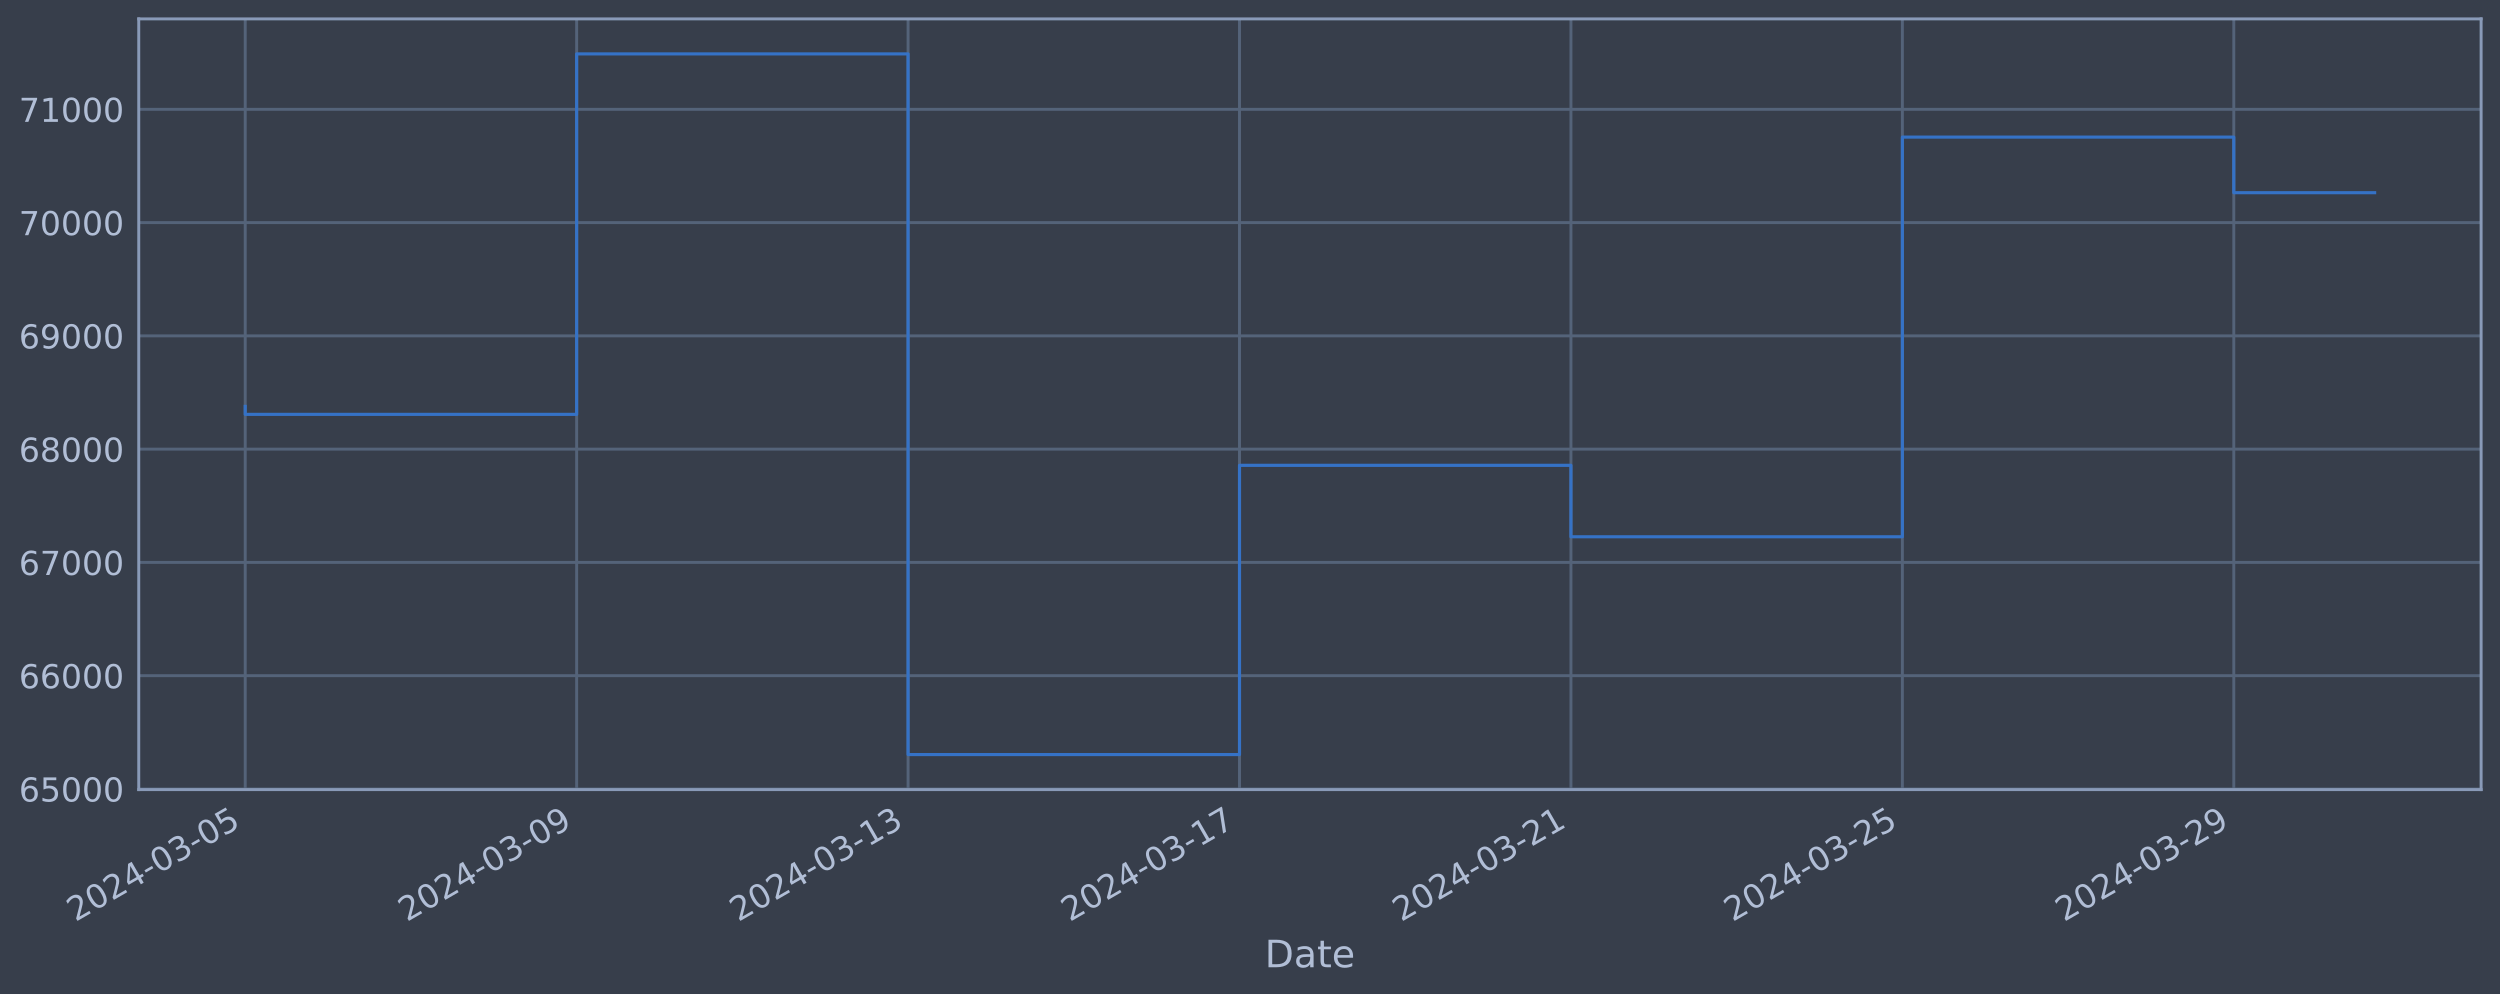
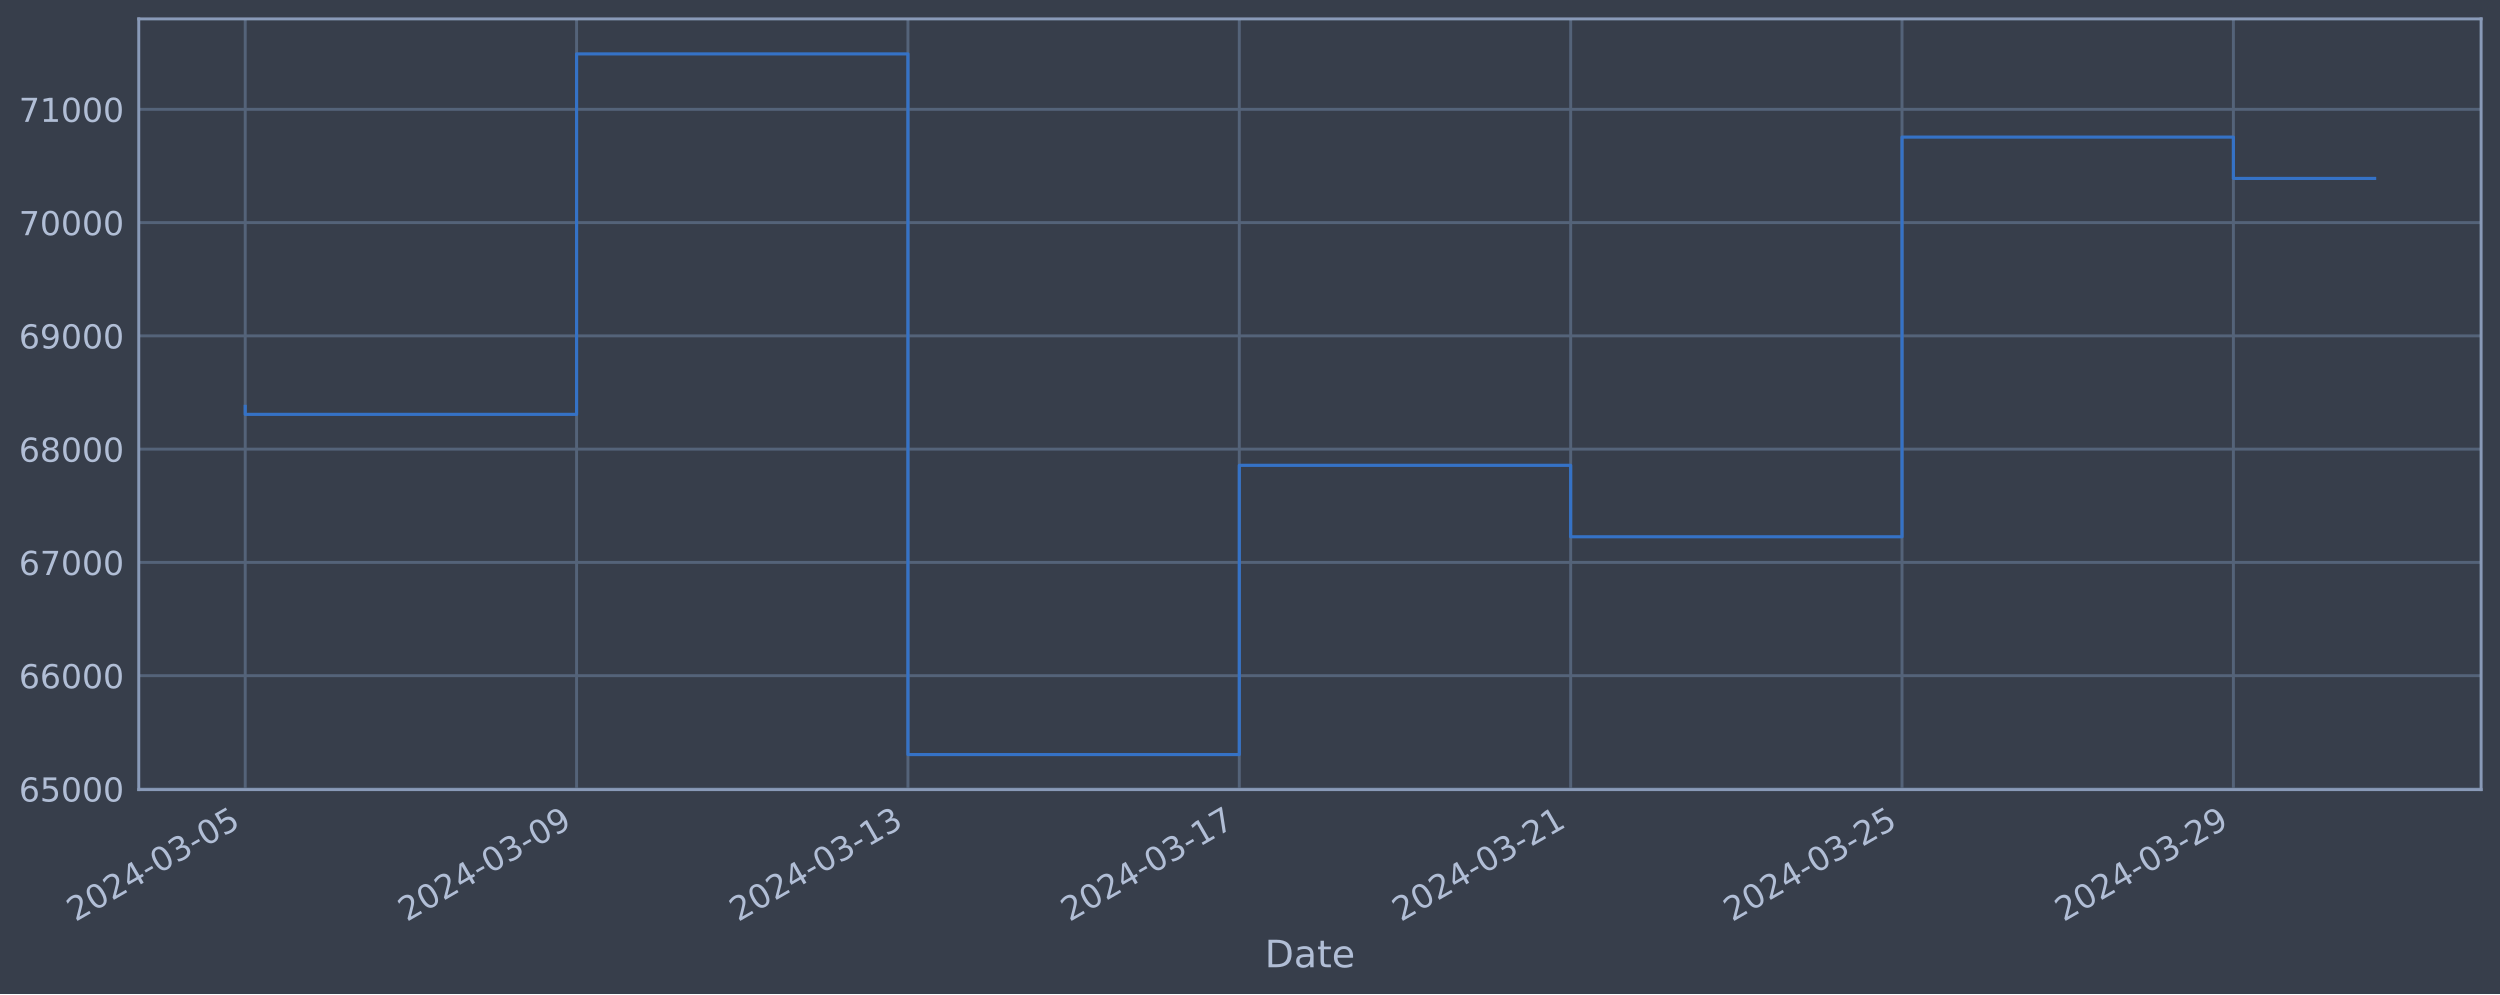
<svg xmlns="http://www.w3.org/2000/svg" xmlns:xlink="http://www.w3.org/1999/xlink" width="952.884pt" height="378.87pt" viewBox="0 0 952.884 378.87" version="1.1">
  <defs>
    <style type="text/css">*{stroke-linejoin: round; stroke-linecap: butt}</style>
  </defs>
  <g id="figure_1">
    <g id="patch_1">
      <path d="M 0 378.87  L 952.884 378.87  L 952.884 0  L 0 0  z " style="fill: #373e4b" />
    </g>
    <g id="axes_1">
      <g id="patch_2">
        <path d="M 52.884 300.96  L 945.684 300.96  L 945.684 7.2  L 52.884 7.2  z " style="fill: #373e4b" />
      </g>
      <g id="matplotlib.axis_1">
        <g id="xtick_1">
          <g id="line2d_1">
-             <path d="M 93.466 300.96  L 93.466 7.2  " clip-path="url(#pa991c8e895)" style="fill: none; stroke: #546379; stroke-width: 1.12; stroke-linecap: square" />
+             <path d="M 93.466 300.96  L 93.466 7.2  " clip-path="url(#p5d5ca0cbe3)" style="fill: none; stroke: #546379; stroke-width: 1.12; stroke-linecap: square" />
          </g>
          <g id="line2d_2" />
          <g id="text_1">
            <g style="fill: #b1bed6" transform="translate(28.74006 351.4642) rotate(-30) scale(0.126 -0.126)">
              <defs>
                <path id="DejaVuSans-32" d="M 1228 531  L 3431 531  L 3431 0  L 469 0  L 469 531  Q 828 903 1448 1529  Q 2069 2156 2228 2338  Q 2531 2678 2651 2914  Q 2772 3150 2772 3378  Q 2772 3750 2511 3984  Q 2250 4219 1831 4219  Q 1534 4219 1204 4116  Q 875 4013 500 3803  L 500 4441  Q 881 4594 1212 4672  Q 1544 4750 1819 4750  Q 2544 4750 2975 4387  Q 3406 4025 3406 3419  Q 3406 3131 3298 2873  Q 3191 2616 2906 2266  Q 2828 2175 2409 1742  Q 1991 1309 1228 531  z " transform="scale(0.015625)" />
                <path id="DejaVuSans-30" d="M 2034 4250  Q 1547 4250 1301 3770  Q 1056 3291 1056 2328  Q 1056 1369 1301 889  Q 1547 409 2034 409  Q 2525 409 2770 889  Q 3016 1369 3016 2328  Q 3016 3291 2770 3770  Q 2525 4250 2034 4250  z M 2034 4750  Q 2819 4750 3233 4129  Q 3647 3509 3647 2328  Q 3647 1150 3233 529  Q 2819 -91 2034 -91  Q 1250 -91 836 529  Q 422 1150 422 2328  Q 422 3509 836 4129  Q 1250 4750 2034 4750  z " transform="scale(0.015625)" />
                <path id="DejaVuSans-34" d="M 2419 4116  L 825 1625  L 2419 1625  L 2419 4116  z M 2253 4666  L 3047 4666  L 3047 1625  L 3713 1625  L 3713 1100  L 3047 1100  L 3047 0  L 2419 0  L 2419 1100  L 313 1100  L 313 1709  L 2253 4666  z " transform="scale(0.015625)" />
                <path id="DejaVuSans-2d" d="M 313 2009  L 1997 2009  L 1997 1497  L 313 1497  L 313 2009  z " transform="scale(0.015625)" />
                <path id="DejaVuSans-33" d="M 2597 2516  Q 3050 2419 3304 2112  Q 3559 1806 3559 1356  Q 3559 666 3084 287  Q 2609 -91 1734 -91  Q 1441 -91 1130 -33  Q 819 25 488 141  L 488 750  Q 750 597 1062 519  Q 1375 441 1716 441  Q 2309 441 2620 675  Q 2931 909 2931 1356  Q 2931 1769 2642 2001  Q 2353 2234 1838 2234  L 1294 2234  L 1294 2753  L 1863 2753  Q 2328 2753 2575 2939  Q 2822 3125 2822 3475  Q 2822 3834 2567 4026  Q 2313 4219 1838 4219  Q 1578 4219 1281 4162  Q 984 4106 628 3988  L 628 4550  Q 988 4650 1302 4700  Q 1616 4750 1894 4750  Q 2613 4750 3031 4423  Q 3450 4097 3450 3541  Q 3450 3153 3228 2886  Q 3006 2619 2597 2516  z " transform="scale(0.015625)" />
                <path id="DejaVuSans-35" d="M 691 4666  L 3169 4666  L 3169 4134  L 1269 4134  L 1269 2991  Q 1406 3038 1543 3061  Q 1681 3084 1819 3084  Q 2600 3084 3056 2656  Q 3513 2228 3513 1497  Q 3513 744 3044 326  Q 2575 -91 1722 -91  Q 1428 -91 1123 -41  Q 819 9 494 109  L 494 744  Q 775 591 1075 516  Q 1375 441 1709 441  Q 2250 441 2565 725  Q 2881 1009 2881 1497  Q 2881 1984 2565 2268  Q 2250 2553 1709 2553  Q 1456 2553 1204 2497  Q 953 2441 691 2322  L 691 4666  z " transform="scale(0.015625)" />
              </defs>
              <use xlink:href="#DejaVuSans-32" />
              <use xlink:href="#DejaVuSans-30" x="63.623" />
              <use xlink:href="#DejaVuSans-32" x="127.246" />
              <use xlink:href="#DejaVuSans-34" x="190.869" />
              <use xlink:href="#DejaVuSans-2d" x="254.492" />
              <use xlink:href="#DejaVuSans-30" x="290.576" />
              <use xlink:href="#DejaVuSans-33" x="354.199" />
              <use xlink:href="#DejaVuSans-2d" x="417.822" />
              <use xlink:href="#DejaVuSans-30" x="453.906" />
              <use xlink:href="#DejaVuSans-35" x="517.529" />
            </g>
          </g>
        </g>
        <g id="xtick_2">
          <g id="line2d_3">
-             <path d="M 219.791 300.96  L 219.791 7.2  " clip-path="url(#pa991c8e895)" style="fill: none; stroke: #546379; stroke-width: 1.12; stroke-linecap: square" />
+             <path d="M 219.765 300.96  L 219.765 7.2  " clip-path="url(#p5d5ca0cbe3)" style="fill: none; stroke: #546379; stroke-width: 1.12; stroke-linecap: square" />
          </g>
          <g id="line2d_4" />
          <g id="text_2">
-             <g style="fill: #b1bed6" transform="translate(155.0656 351.4642) rotate(-30) scale(0.126 -0.126)">
+             <g style="fill: #b1bed6" transform="translate(155.04 351.4642) rotate(-30) scale(0.126 -0.126)">
              <defs>
                <path id="DejaVuSans-39" d="M 703 97  L 703 672  Q 941 559 1184 500  Q 1428 441 1663 441  Q 2288 441 2617 861  Q 2947 1281 2994 2138  Q 2813 1869 2534 1725  Q 2256 1581 1919 1581  Q 1219 1581 811 2004  Q 403 2428 403 3163  Q 403 3881 828 4315  Q 1253 4750 1959 4750  Q 2769 4750 3195 4129  Q 3622 3509 3622 2328  Q 3622 1225 3098 567  Q 2575 -91 1691 -91  Q 1453 -91 1209 -44  Q 966 3 703 97  z M 1959 2075  Q 2384 2075 2632 2365  Q 2881 2656 2881 3163  Q 2881 3666 2632 3958  Q 2384 4250 1959 4250  Q 1534 4250 1286 3958  Q 1038 3666 1038 3163  Q 1038 2656 1286 2365  Q 1534 2075 1959 2075  z " transform="scale(0.015625)" />
              </defs>
              <use xlink:href="#DejaVuSans-32" />
              <use xlink:href="#DejaVuSans-30" x="63.623" />
              <use xlink:href="#DejaVuSans-32" x="127.246" />
              <use xlink:href="#DejaVuSans-34" x="190.869" />
              <use xlink:href="#DejaVuSans-2d" x="254.492" />
              <use xlink:href="#DejaVuSans-30" x="290.576" />
              <use xlink:href="#DejaVuSans-33" x="354.199" />
              <use xlink:href="#DejaVuSans-2d" x="417.822" />
              <use xlink:href="#DejaVuSans-30" x="453.906" />
              <use xlink:href="#DejaVuSans-39" x="517.529" />
            </g>
          </g>
        </g>
        <g id="xtick_3">
          <g id="line2d_5">
-             <path d="M 346.117 300.96  L 346.117 7.2  " clip-path="url(#pa991c8e895)" style="fill: none; stroke: #546379; stroke-width: 1.12; stroke-linecap: square" />
+             <path d="M 346.065 300.96  L 346.065 7.2  " clip-path="url(#p5d5ca0cbe3)" style="fill: none; stroke: #546379; stroke-width: 1.12; stroke-linecap: square" />
          </g>
          <g id="line2d_6" />
          <g id="text_3">
-             <g style="fill: #b1bed6" transform="translate(281.3911 351.4642) rotate(-30) scale(0.126 -0.126)">
+             <g style="fill: #b1bed6" transform="translate(281.3399 351.4642) rotate(-30) scale(0.126 -0.126)">
              <defs>
                <path id="DejaVuSans-31" d="M 794 531  L 1825 531  L 1825 4091  L 703 3866  L 703 4441  L 1819 4666  L 2450 4666  L 2450 531  L 3481 531  L 3481 0  L 794 0  L 794 531  z " transform="scale(0.015625)" />
              </defs>
              <use xlink:href="#DejaVuSans-32" />
              <use xlink:href="#DejaVuSans-30" x="63.623" />
              <use xlink:href="#DejaVuSans-32" x="127.246" />
              <use xlink:href="#DejaVuSans-34" x="190.869" />
              <use xlink:href="#DejaVuSans-2d" x="254.492" />
              <use xlink:href="#DejaVuSans-30" x="290.576" />
              <use xlink:href="#DejaVuSans-33" x="354.199" />
              <use xlink:href="#DejaVuSans-2d" x="417.822" />
              <use xlink:href="#DejaVuSans-31" x="453.906" />
              <use xlink:href="#DejaVuSans-33" x="517.529" />
            </g>
          </g>
        </g>
        <g id="xtick_4">
          <g id="line2d_7">
-             <path d="M 472.442 300.96  L 472.442 7.2  " clip-path="url(#pa991c8e895)" style="fill: none; stroke: #546379; stroke-width: 1.12; stroke-linecap: square" />
+             <path d="M 472.365 300.96  L 472.365 7.2  " clip-path="url(#p5d5ca0cbe3)" style="fill: none; stroke: #546379; stroke-width: 1.12; stroke-linecap: square" />
          </g>
          <g id="line2d_8" />
          <g id="text_4">
-             <g style="fill: #b1bed6" transform="translate(407.7166 351.4642) rotate(-30) scale(0.126 -0.126)">
+             <g style="fill: #b1bed6" transform="translate(407.6398 351.4642) rotate(-30) scale(0.126 -0.126)">
              <defs>
                <path id="DejaVuSans-37" d="M 525 4666  L 3525 4666  L 3525 4397  L 1831 0  L 1172 0  L 2766 4134  L 525 4134  L 525 4666  z " transform="scale(0.015625)" />
              </defs>
              <use xlink:href="#DejaVuSans-32" />
              <use xlink:href="#DejaVuSans-30" x="63.623" />
              <use xlink:href="#DejaVuSans-32" x="127.246" />
              <use xlink:href="#DejaVuSans-34" x="190.869" />
              <use xlink:href="#DejaVuSans-2d" x="254.492" />
              <use xlink:href="#DejaVuSans-30" x="290.576" />
              <use xlink:href="#DejaVuSans-33" x="354.199" />
              <use xlink:href="#DejaVuSans-2d" x="417.822" />
              <use xlink:href="#DejaVuSans-31" x="453.906" />
              <use xlink:href="#DejaVuSans-37" x="517.529" />
            </g>
          </g>
        </g>
        <g id="xtick_5">
          <g id="line2d_9">
-             <path d="M 598.768 300.96  L 598.768 7.2  " clip-path="url(#pa991c8e895)" style="fill: none; stroke: #546379; stroke-width: 1.12; stroke-linecap: square" />
+             <path d="M 598.665 300.96  L 598.665 7.2  " clip-path="url(#p5d5ca0cbe3)" style="fill: none; stroke: #546379; stroke-width: 1.12; stroke-linecap: square" />
          </g>
          <g id="line2d_10" />
          <g id="text_5">
-             <g style="fill: #b1bed6" transform="translate(534.0421 351.4642) rotate(-30) scale(0.126 -0.126)">
+             <g style="fill: #b1bed6" transform="translate(533.9398 351.4642) rotate(-30) scale(0.126 -0.126)">
              <use xlink:href="#DejaVuSans-32" />
              <use xlink:href="#DejaVuSans-30" x="63.623" />
              <use xlink:href="#DejaVuSans-32" x="127.246" />
              <use xlink:href="#DejaVuSans-34" x="190.869" />
              <use xlink:href="#DejaVuSans-2d" x="254.492" />
              <use xlink:href="#DejaVuSans-30" x="290.576" />
              <use xlink:href="#DejaVuSans-33" x="354.199" />
              <use xlink:href="#DejaVuSans-2d" x="417.822" />
              <use xlink:href="#DejaVuSans-32" x="453.906" />
              <use xlink:href="#DejaVuSans-31" x="517.529" />
            </g>
          </g>
        </g>
        <g id="xtick_6">
          <g id="line2d_11">
-             <path d="M 725.093 300.96  L 725.093 7.2  " clip-path="url(#pa991c8e895)" style="fill: none; stroke: #546379; stroke-width: 1.12; stroke-linecap: square" />
+             <path d="M 724.965 300.96  L 724.965 7.2  " clip-path="url(#p5d5ca0cbe3)" style="fill: none; stroke: #546379; stroke-width: 1.12; stroke-linecap: square" />
          </g>
          <g id="line2d_12" />
          <g id="text_6">
-             <g style="fill: #b1bed6" transform="translate(660.3677 351.4642) rotate(-30) scale(0.126 -0.126)">
+             <g style="fill: #b1bed6" transform="translate(660.2397 351.4642) rotate(-30) scale(0.126 -0.126)">
              <use xlink:href="#DejaVuSans-32" />
              <use xlink:href="#DejaVuSans-30" x="63.623" />
              <use xlink:href="#DejaVuSans-32" x="127.246" />
              <use xlink:href="#DejaVuSans-34" x="190.869" />
              <use xlink:href="#DejaVuSans-2d" x="254.492" />
              <use xlink:href="#DejaVuSans-30" x="290.576" />
              <use xlink:href="#DejaVuSans-33" x="354.199" />
              <use xlink:href="#DejaVuSans-2d" x="417.822" />
              <use xlink:href="#DejaVuSans-32" x="453.906" />
              <use xlink:href="#DejaVuSans-35" x="517.529" />
            </g>
          </g>
        </g>
        <g id="xtick_7">
          <g id="line2d_13">
-             <path d="M 851.419 300.96  L 851.419 7.2  " clip-path="url(#pa991c8e895)" style="fill: none; stroke: #546379; stroke-width: 1.12; stroke-linecap: square" />
+             <path d="M 851.265 300.96  L 851.265 7.2  " clip-path="url(#p5d5ca0cbe3)" style="fill: none; stroke: #546379; stroke-width: 1.12; stroke-linecap: square" />
          </g>
          <g id="line2d_14" />
          <g id="text_7">
-             <g style="fill: #b1bed6" transform="translate(786.6932 351.4642) rotate(-30) scale(0.126 -0.126)">
+             <g style="fill: #b1bed6" transform="translate(786.5396 351.4642) rotate(-30) scale(0.126 -0.126)">
              <use xlink:href="#DejaVuSans-32" />
              <use xlink:href="#DejaVuSans-30" x="63.623" />
              <use xlink:href="#DejaVuSans-32" x="127.246" />
              <use xlink:href="#DejaVuSans-34" x="190.869" />
              <use xlink:href="#DejaVuSans-2d" x="254.492" />
              <use xlink:href="#DejaVuSans-30" x="290.576" />
              <use xlink:href="#DejaVuSans-33" x="354.199" />
              <use xlink:href="#DejaVuSans-2d" x="417.822" />
              <use xlink:href="#DejaVuSans-32" x="453.906" />
              <use xlink:href="#DejaVuSans-39" x="517.529" />
            </g>
          </g>
        </g>
        <g id="text_8">
          <g style="fill: #b1bed6" transform="translate(482.0746 368.6753) scale(0.144 -0.144)">
            <defs>
              <path id="DejaVuSans-44" d="M 1259 4147  L 1259 519  L 2022 519  Q 2988 519 3436 956  Q 3884 1394 3884 2338  Q 3884 3275 3436 3711  Q 2988 4147 2022 4147  L 1259 4147  z M 628 4666  L 1925 4666  Q 3281 4666 3915 4102  Q 4550 3538 4550 2338  Q 4550 1131 3912 565  Q 3275 0 1925 0  L 628 0  L 628 4666  z " transform="scale(0.015625)" />
              <path id="DejaVuSans-61" d="M 2194 1759  Q 1497 1759 1228 1600  Q 959 1441 959 1056  Q 959 750 1161 570  Q 1363 391 1709 391  Q 2188 391 2477 730  Q 2766 1069 2766 1631  L 2766 1759  L 2194 1759  z M 3341 1997  L 3341 0  L 2766 0  L 2766 531  Q 2569 213 2275 61  Q 1981 -91 1556 -91  Q 1019 -91 701 211  Q 384 513 384 1019  Q 384 1609 779 1909  Q 1175 2209 1959 2209  L 2766 2209  L 2766 2266  Q 2766 2663 2505 2880  Q 2244 3097 1772 3097  Q 1472 3097 1187 3025  Q 903 2953 641 2809  L 641 3341  Q 956 3463 1253 3523  Q 1550 3584 1831 3584  Q 2591 3584 2966 3190  Q 3341 2797 3341 1997  z " transform="scale(0.015625)" />
              <path id="DejaVuSans-74" d="M 1172 4494  L 1172 3500  L 2356 3500  L 2356 3053  L 1172 3053  L 1172 1153  Q 1172 725 1289 603  Q 1406 481 1766 481  L 2356 481  L 2356 0  L 1766 0  Q 1100 0 847 248  Q 594 497 594 1153  L 594 3053  L 172 3053  L 172 3500  L 594 3500  L 594 4494  L 1172 4494  z " transform="scale(0.015625)" />
              <path id="DejaVuSans-65" d="M 3597 1894  L 3597 1613  L 953 1613  Q 991 1019 1311 708  Q 1631 397 2203 397  Q 2534 397 2845 478  Q 3156 559 3463 722  L 3463 178  Q 3153 47 2828 -22  Q 2503 -91 2169 -91  Q 1331 -91 842 396  Q 353 884 353 1716  Q 353 2575 817 3079  Q 1281 3584 2069 3584  Q 2775 3584 3186 3129  Q 3597 2675 3597 1894  z M 3022 2063  Q 3016 2534 2758 2815  Q 2500 3097 2075 3097  Q 1594 3097 1305 2825  Q 1016 2553 972 2059  L 3022 2063  z " transform="scale(0.015625)" />
            </defs>
            <use xlink:href="#DejaVuSans-44" />
            <use xlink:href="#DejaVuSans-61" x="77.002" />
            <use xlink:href="#DejaVuSans-74" x="138.281" />
            <use xlink:href="#DejaVuSans-65" x="177.49" />
          </g>
        </g>
      </g>
      <g id="matplotlib.axis_2">
        <g id="ytick_1">
          <g id="line2d_15">
-             <path d="M 52.884 300.718  L 945.684 300.718  " clip-path="url(#pa991c8e895)" style="fill: none; stroke: #546379; stroke-width: 1.12; stroke-linecap: square" />
+             <path d="M 52.884 300.718  L 945.684 300.718  " clip-path="url(#p5d5ca0cbe3)" style="fill: none; stroke: #546379; stroke-width: 1.12; stroke-linecap: square" />
          </g>
          <g id="line2d_16" />
          <g id="text_9">
            <g style="fill: #b1bed6" transform="translate(7.2 305.5049) scale(0.126 -0.126)">
              <defs>
                <path id="DejaVuSans-36" d="M 2113 2584  Q 1688 2584 1439 2293  Q 1191 2003 1191 1497  Q 1191 994 1439 701  Q 1688 409 2113 409  Q 2538 409 2786 701  Q 3034 994 3034 1497  Q 3034 2003 2786 2293  Q 2538 2584 2113 2584  z M 3366 4563  L 3366 3988  Q 3128 4100 2886 4159  Q 2644 4219 2406 4219  Q 1781 4219 1451 3797  Q 1122 3375 1075 2522  Q 1259 2794 1537 2939  Q 1816 3084 2150 3084  Q 2853 3084 3261 2657  Q 3669 2231 3669 1497  Q 3669 778 3244 343  Q 2819 -91 2113 -91  Q 1303 -91 875 529  Q 447 1150 447 2328  Q 447 3434 972 4092  Q 1497 4750 2381 4750  Q 2619 4750 2861 4703  Q 3103 4656 3366 4563  z " transform="scale(0.015625)" />
              </defs>
              <use xlink:href="#DejaVuSans-36" />
              <use xlink:href="#DejaVuSans-35" x="63.623" />
              <use xlink:href="#DejaVuSans-30" x="127.246" />
              <use xlink:href="#DejaVuSans-30" x="190.869" />
              <use xlink:href="#DejaVuSans-30" x="254.492" />
            </g>
          </g>
        </g>
        <g id="ytick_2">
          <g id="line2d_17">
-             <path d="M 52.884 257.544  L 945.684 257.544  " clip-path="url(#pa991c8e895)" style="fill: none; stroke: #546379; stroke-width: 1.12; stroke-linecap: square" />
+             <path d="M 52.884 257.544  L 945.684 257.544  " clip-path="url(#p5d5ca0cbe3)" style="fill: none; stroke: #546379; stroke-width: 1.12; stroke-linecap: square" />
          </g>
          <g id="line2d_18" />
          <g id="text_10">
            <g style="fill: #b1bed6" transform="translate(7.2 262.331) scale(0.126 -0.126)">
              <use xlink:href="#DejaVuSans-36" />
              <use xlink:href="#DejaVuSans-36" x="63.623" />
              <use xlink:href="#DejaVuSans-30" x="127.246" />
              <use xlink:href="#DejaVuSans-30" x="190.869" />
              <use xlink:href="#DejaVuSans-30" x="254.492" />
            </g>
          </g>
        </g>
        <g id="ytick_3">
          <g id="line2d_19">
-             <path d="M 52.884 214.37  L 945.684 214.37  " clip-path="url(#pa991c8e895)" style="fill: none; stroke: #546379; stroke-width: 1.12; stroke-linecap: square" />
+             <path d="M 52.884 214.37  L 945.684 214.37  " clip-path="url(#p5d5ca0cbe3)" style="fill: none; stroke: #546379; stroke-width: 1.12; stroke-linecap: square" />
          </g>
          <g id="line2d_20" />
          <g id="text_11">
            <g style="fill: #b1bed6" transform="translate(7.2 219.157) scale(0.126 -0.126)">
              <use xlink:href="#DejaVuSans-36" />
              <use xlink:href="#DejaVuSans-37" x="63.623" />
              <use xlink:href="#DejaVuSans-30" x="127.246" />
              <use xlink:href="#DejaVuSans-30" x="190.869" />
              <use xlink:href="#DejaVuSans-30" x="254.492" />
            </g>
          </g>
        </g>
        <g id="ytick_4">
          <g id="line2d_21">
-             <path d="M 52.884 171.196  L 945.684 171.196  " clip-path="url(#pa991c8e895)" style="fill: none; stroke: #546379; stroke-width: 1.12; stroke-linecap: square" />
+             <path d="M 52.884 171.196  L 945.684 171.196  " clip-path="url(#p5d5ca0cbe3)" style="fill: none; stroke: #546379; stroke-width: 1.12; stroke-linecap: square" />
          </g>
          <g id="line2d_22" />
          <g id="text_12">
            <g style="fill: #b1bed6" transform="translate(7.2 175.9831) scale(0.126 -0.126)">
              <defs>
                <path id="DejaVuSans-38" d="M 2034 2216  Q 1584 2216 1326 1975  Q 1069 1734 1069 1313  Q 1069 891 1326 650  Q 1584 409 2034 409  Q 2484 409 2743 651  Q 3003 894 3003 1313  Q 3003 1734 2745 1975  Q 2488 2216 2034 2216  z M 1403 2484  Q 997 2584 770 2862  Q 544 3141 544 3541  Q 544 4100 942 4425  Q 1341 4750 2034 4750  Q 2731 4750 3128 4425  Q 3525 4100 3525 3541  Q 3525 3141 3298 2862  Q 3072 2584 2669 2484  Q 3125 2378 3379 2068  Q 3634 1759 3634 1313  Q 3634 634 3220 271  Q 2806 -91 2034 -91  Q 1263 -91 848 271  Q 434 634 434 1313  Q 434 1759 690 2068  Q 947 2378 1403 2484  z M 1172 3481  Q 1172 3119 1398 2916  Q 1625 2713 2034 2713  Q 2441 2713 2670 2916  Q 2900 3119 2900 3481  Q 2900 3844 2670 4047  Q 2441 4250 2034 4250  Q 1625 4250 1398 4047  Q 1172 3844 1172 3481  z " transform="scale(0.015625)" />
              </defs>
              <use xlink:href="#DejaVuSans-36" />
              <use xlink:href="#DejaVuSans-38" x="63.623" />
              <use xlink:href="#DejaVuSans-30" x="127.246" />
              <use xlink:href="#DejaVuSans-30" x="190.869" />
              <use xlink:href="#DejaVuSans-30" x="254.492" />
            </g>
          </g>
        </g>
        <g id="ytick_5">
          <g id="line2d_23">
-             <path d="M 52.884 128.022  L 945.684 128.022  " clip-path="url(#pa991c8e895)" style="fill: none; stroke: #546379; stroke-width: 1.12; stroke-linecap: square" />
+             <path d="M 52.884 128.022  L 945.684 128.022  " clip-path="url(#p5d5ca0cbe3)" style="fill: none; stroke: #546379; stroke-width: 1.12; stroke-linecap: square" />
          </g>
          <g id="line2d_24" />
          <g id="text_13">
            <g style="fill: #b1bed6" transform="translate(7.2 132.8092) scale(0.126 -0.126)">
              <use xlink:href="#DejaVuSans-36" />
              <use xlink:href="#DejaVuSans-39" x="63.623" />
              <use xlink:href="#DejaVuSans-30" x="127.246" />
              <use xlink:href="#DejaVuSans-30" x="190.869" />
              <use xlink:href="#DejaVuSans-30" x="254.492" />
            </g>
          </g>
        </g>
        <g id="ytick_6">
          <g id="line2d_25">
-             <path d="M 52.884 84.848  L 945.684 84.848  " clip-path="url(#pa991c8e895)" style="fill: none; stroke: #546379; stroke-width: 1.12; stroke-linecap: square" />
+             <path d="M 52.884 84.848  L 945.684 84.848  " clip-path="url(#p5d5ca0cbe3)" style="fill: none; stroke: #546379; stroke-width: 1.12; stroke-linecap: square" />
          </g>
          <g id="line2d_26" />
          <g id="text_14">
            <g style="fill: #b1bed6" transform="translate(7.2 89.63523) scale(0.126 -0.126)">
              <use xlink:href="#DejaVuSans-37" />
              <use xlink:href="#DejaVuSans-30" x="63.623" />
              <use xlink:href="#DejaVuSans-30" x="127.246" />
              <use xlink:href="#DejaVuSans-30" x="190.869" />
              <use xlink:href="#DejaVuSans-30" x="254.492" />
            </g>
          </g>
        </g>
        <g id="ytick_7">
          <g id="line2d_27">
-             <path d="M 52.884 41.674  L 945.684 41.674  " clip-path="url(#pa991c8e895)" style="fill: none; stroke: #546379; stroke-width: 1.12; stroke-linecap: square" />
+             <path d="M 52.884 41.674  L 945.684 41.674  " clip-path="url(#p5d5ca0cbe3)" style="fill: none; stroke: #546379; stroke-width: 1.12; stroke-linecap: square" />
          </g>
          <g id="line2d_28" />
          <g id="text_15">
            <g style="fill: #b1bed6" transform="translate(7.2 46.4613) scale(0.126 -0.126)">
              <use xlink:href="#DejaVuSans-37" />
              <use xlink:href="#DejaVuSans-31" x="63.623" />
              <use xlink:href="#DejaVuSans-30" x="127.246" />
              <use xlink:href="#DejaVuSans-30" x="190.869" />
              <use xlink:href="#DejaVuSans-30" x="254.492" />
            </g>
          </g>
        </g>
      </g>
      <g id="line2d_29">
-         <path d="M 93.466 154.891  L 93.466 157.946  L 219.791 157.946  L 219.791 20.553  L 346.117 20.553  L 346.117 287.607  L 472.442 287.607  L 472.442 177.362  L 598.768 177.362  L 598.768 204.598  L 725.093 204.598  L 725.093 52.265  L 851.419 52.265  L 851.419 73.449  L 905.102 73.449  " clip-path="url(#pa991c8e895)" style="fill: none; stroke: #3572c6; stroke-width: 1.2; stroke-linecap: square" />
+         <path d="M 93.466 154.891  L 93.466 157.946  L 219.765 157.946  L 219.765 20.553  L 346.065 20.553  L 346.065 287.607  L 472.365 287.607  L 472.365 177.362  L 598.665 177.362  L 598.665 204.598  L 724.965 204.598  L 724.965 52.265  L 851.265 52.265  L 851.265 68.008  L 905.102 68.008  " clip-path="url(#p5d5ca0cbe3)" style="fill: none; stroke: #3572c6; stroke-width: 1.2; stroke-linecap: square" />
      </g>
      <g id="patch_3">
        <path d="M 52.884 300.96  L 52.884 7.2  " style="fill: none; stroke: #899ab8; stroke-width: 1.12; stroke-linejoin: miter; stroke-linecap: square" />
      </g>
      <g id="patch_4">
        <path d="M 945.684 300.96  L 945.684 7.2  " style="fill: none; stroke: #899ab8; stroke-width: 1.12; stroke-linejoin: miter; stroke-linecap: square" />
      </g>
      <g id="patch_5">
        <path d="M 52.884 300.96  L 945.684 300.96  " style="fill: none; stroke: #899ab8; stroke-width: 1.12; stroke-linejoin: miter; stroke-linecap: square" />
      </g>
      <g id="patch_6">
        <path d="M 52.884 7.2  L 945.684 7.2  " style="fill: none; stroke: #899ab8; stroke-width: 1.12; stroke-linejoin: miter; stroke-linecap: square" />
      </g>
    </g>
  </g>
  <defs>
-     <clipPath id="pa991c8e895">
+     <clipPath id="p5d5ca0cbe3">
      <rect x="52.884" y="7.2" width="892.8" height="293.76" />
    </clipPath>
  </defs>
</svg>
